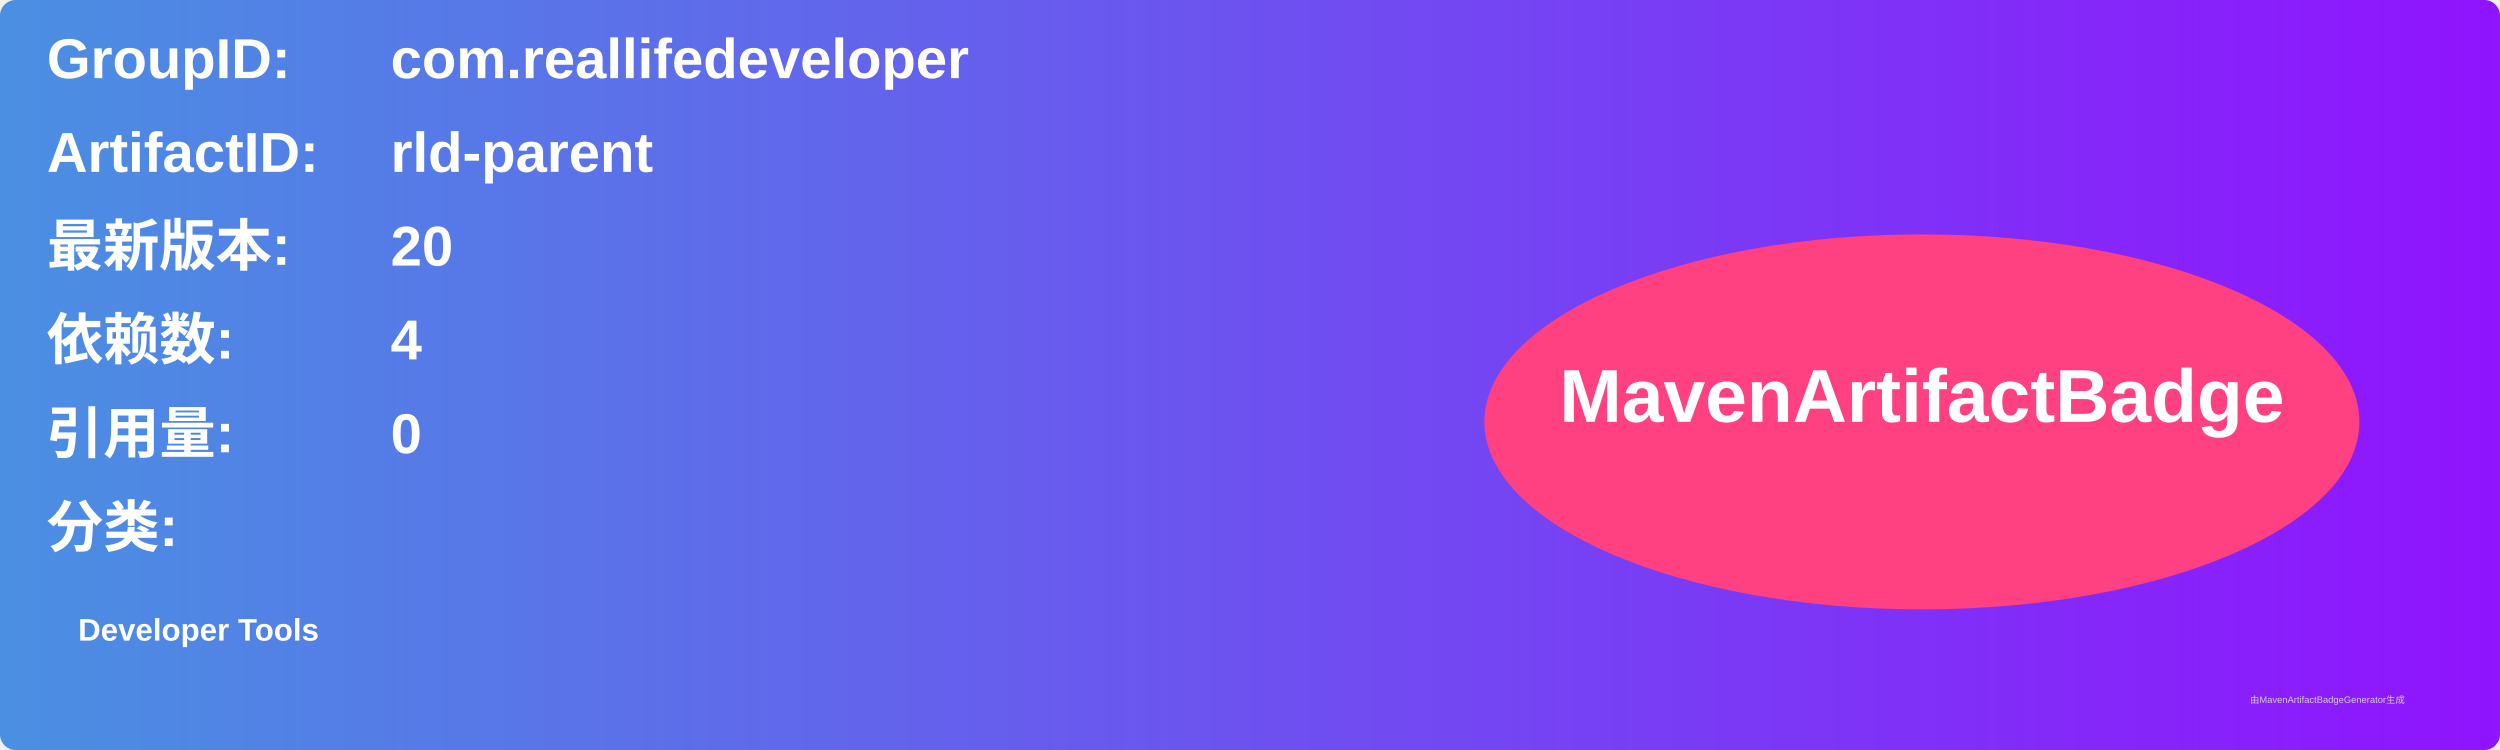
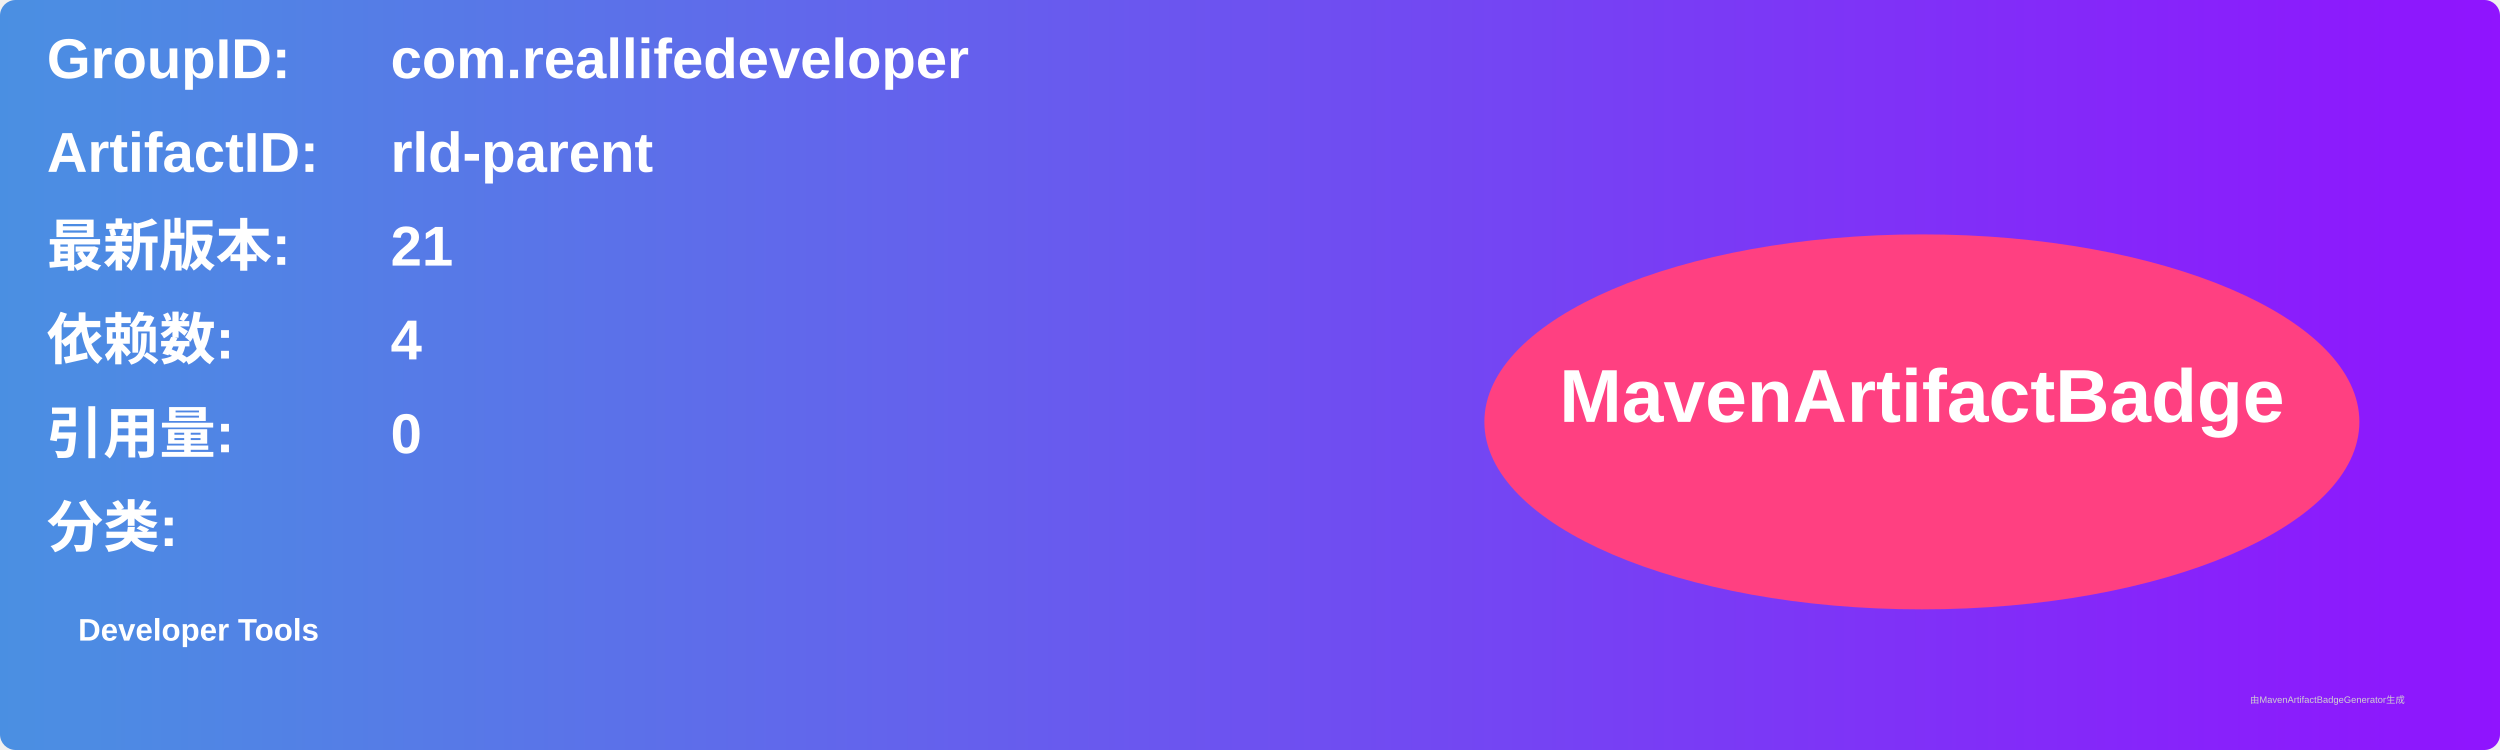
<svg xmlns="http://www.w3.org/2000/svg" width="800" height="240" viewBox="0 0 800 240">
  <linearGradient id="grad" x1="0%" y1="0%" x2="100%" y2="0%">
    <stop offset="0%" stop-color="#4a90e2" />
    <stop offset="100%" stop-color="#9013fe" />
  </linearGradient>
  <rect width="100%" height="100%" rx="5" ry="5" fill="url(#grad)" />
  <g transform="translate(15, 15)">
    <text x="0" y="10" font-family="Arial" font-size="18" fill="white" font-weight="bold" width="260">GroupID:</text>
    <text x="110" y="10" font-family="Arial" font-size="18" fill="white" font-weight="bold" width="460">com.reallifedeveloper</text>
    <text x="0" y="40" font-family="Arial" font-size="18" fill="white" font-weight="bold" width="260">ArtifactID:</text>
    <text x="110" y="40" font-family="Arial" font-size="18" fill="white" font-weight="bold" width="460">rld-parent</text>
    <text x="0" y="70" font-family="Arial" font-size="18" fill="white" font-weight="bold">最新版本:</text>
    <text x="110" y="70" font-family="Arial" font-size="18" fill="white" font-weight="bold">
-       <tspan font-weight="bold">20</tspan>
+       <tspan font-weight="bold">21</tspan>
    </text>
    <text x="0" y="100" font-family="Arial" font-size="18" fill="white" font-weight="bold">依赖数: </text>
    <text x="110" y="100" font-family="Arial" font-size="18" fill="white">
      <tspan font-weight="bold">4</tspan>
    </text>
    <text x="0" y="130" font-family="Arial" font-size="18" fill="white" font-weight="bold">引用量: </text>
    <text x="110" y="130" font-family="Arial" font-size="18" fill="white">
      <tspan font-weight="bold">0</tspan>
    </text>
    <text x="0" y="160" font-family="Arial" font-size="18" fill="white" font-weight="bold">分类:</text>
    <text x="10" y="190" font-family="Arial" font-size="10" fill="white">
      <tspan font-weight="bold">Developer Tools</tspan>
    </text>
    <ellipse cx="600" cy="120" rx="140" ry="60" fill="#ff4081" />
    <text x="600" y="120" text-anchor="middle" font-family="Arial" font-size="24" fill="white" font-weight="bold">MavenArtifactBadge</text>
  </g>
  <text x="720" y="225" font-family="Arial" font-size="3" fill="#d0d0d0">由MavenArtifactBadgeGenerator生成</text>
</svg>
